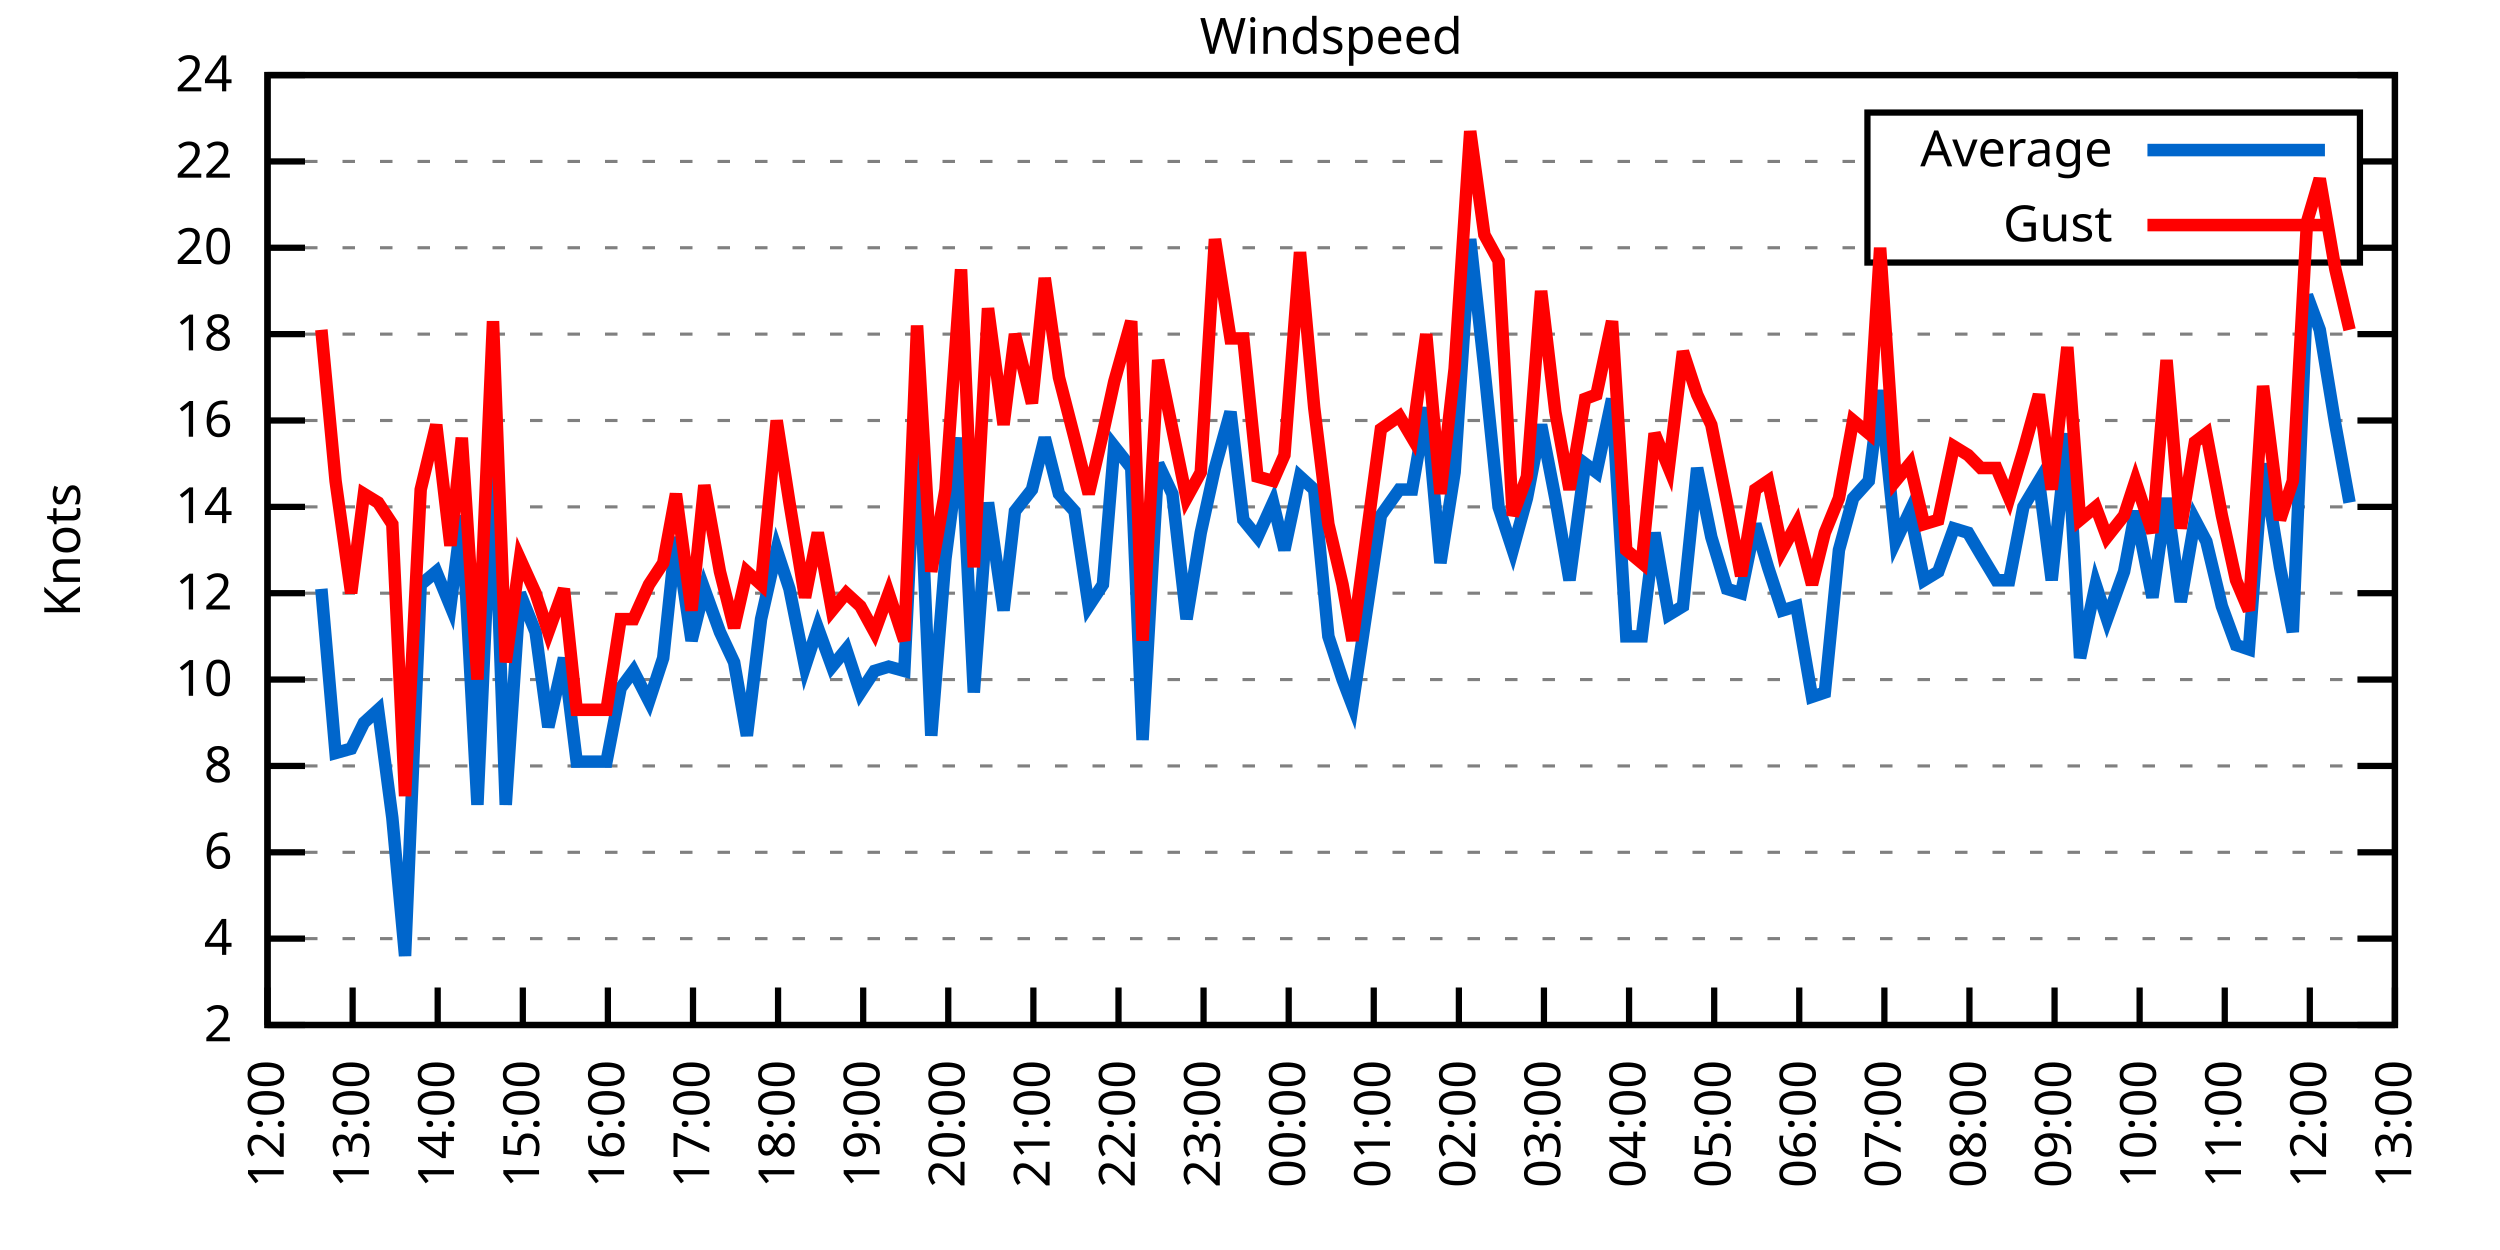
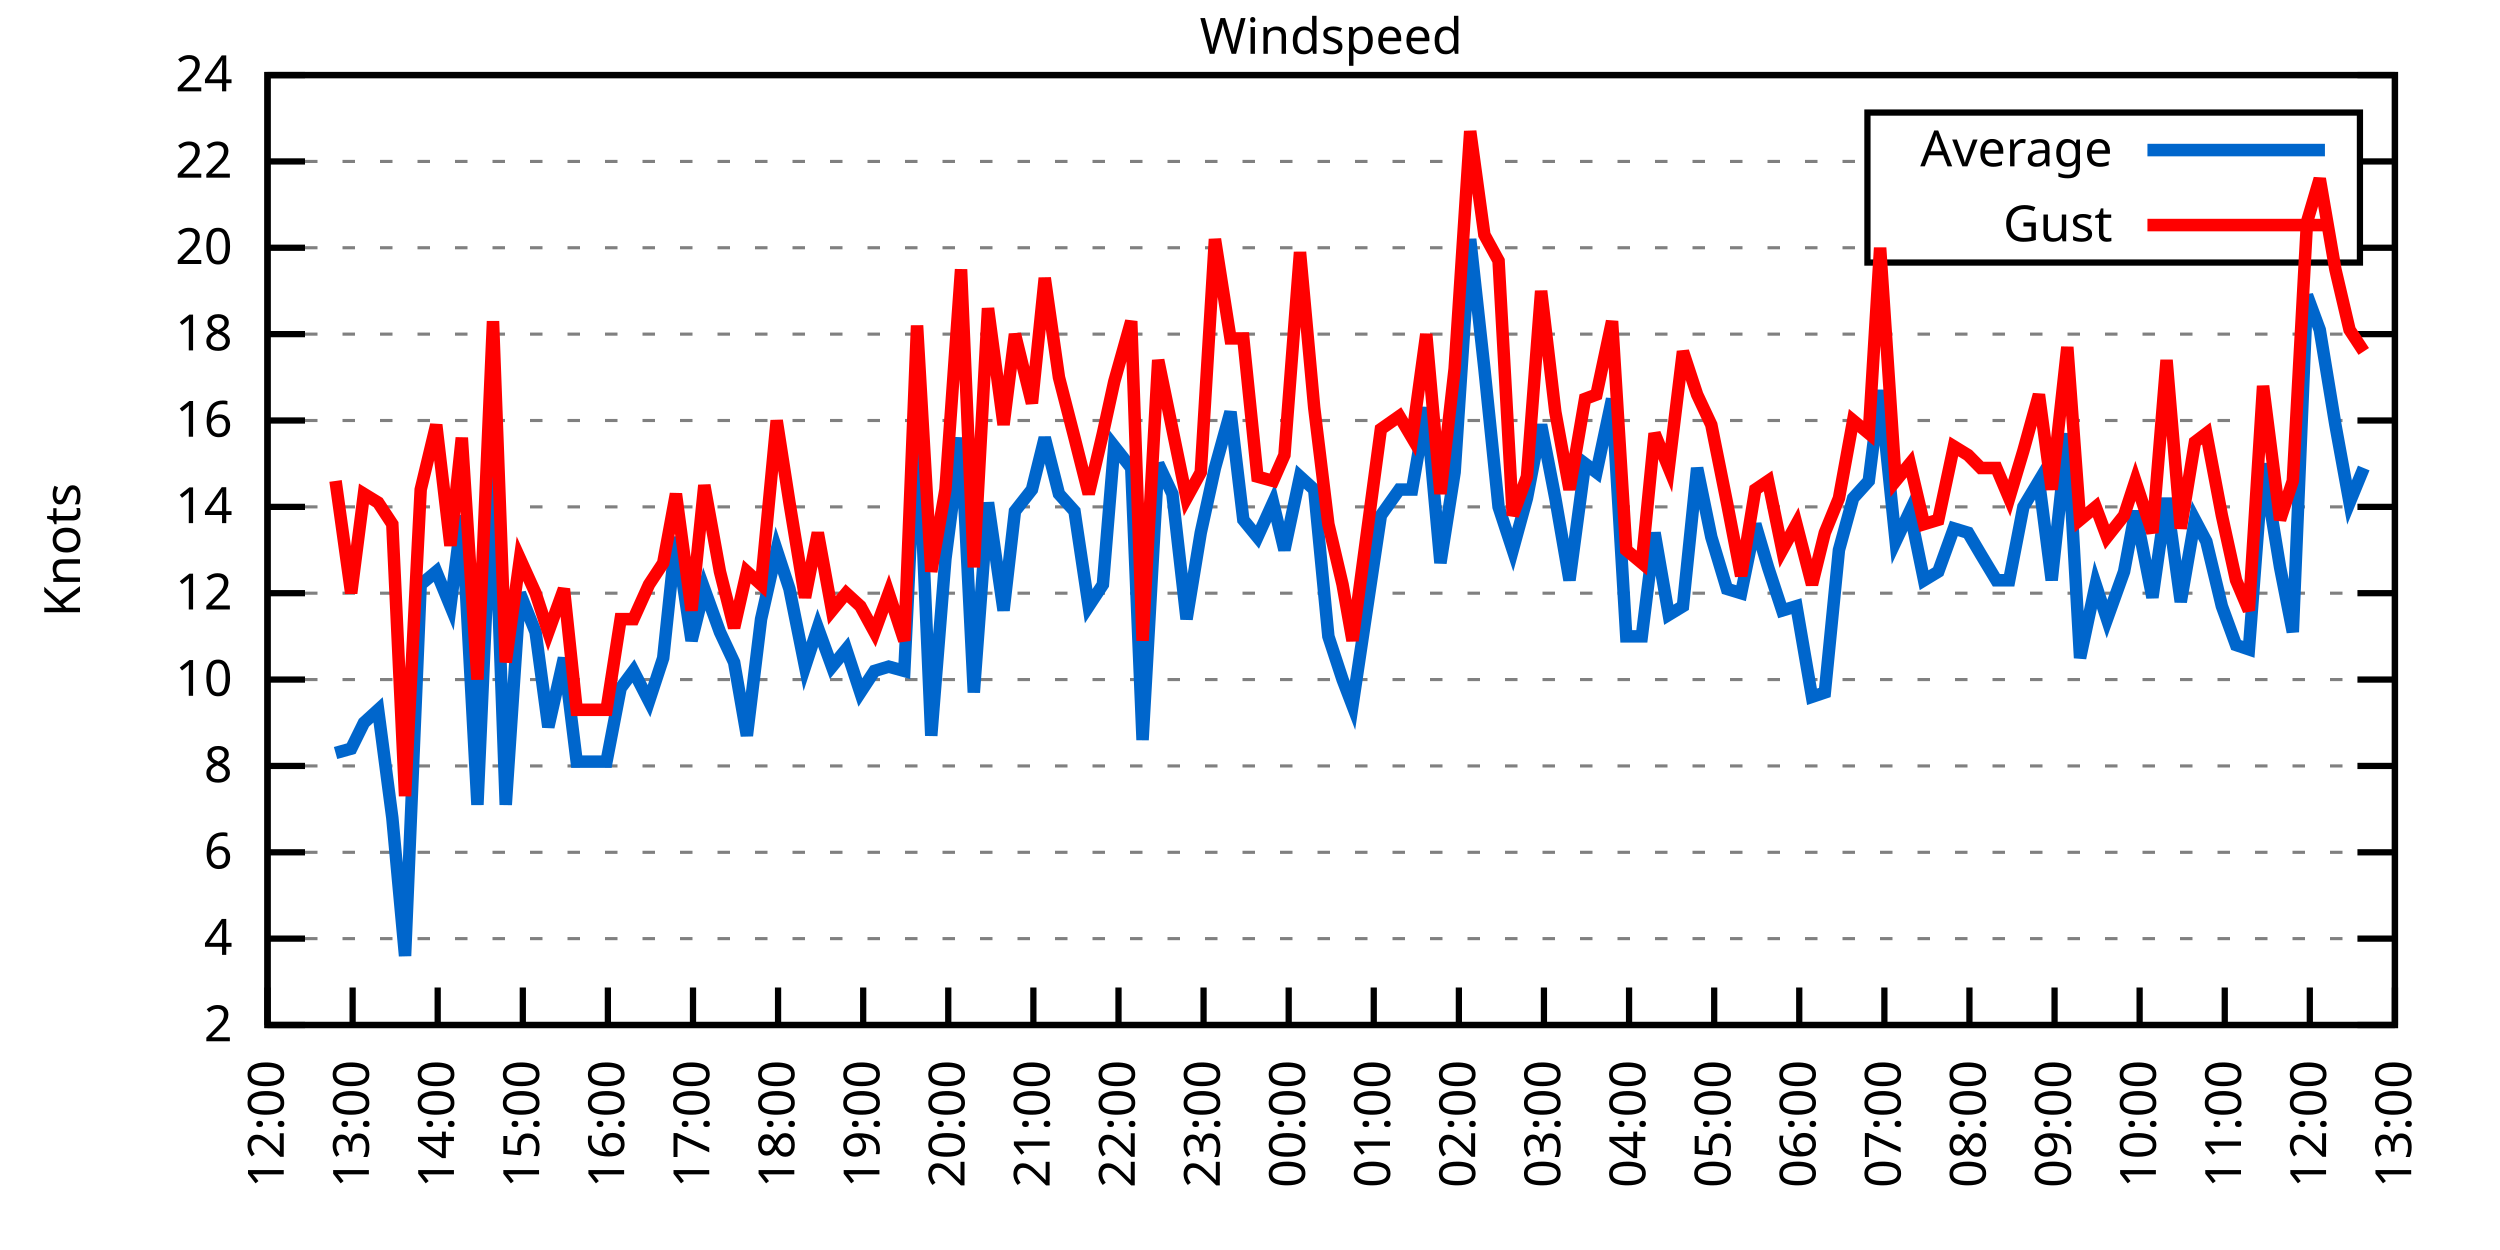
<svg xmlns="http://www.w3.org/2000/svg" xmlns:xlink="http://www.w3.org/1999/xlink" width="400" height="200" viewBox="0 0 400 200">
  <g id="gnuplot_canvas">
    <rect x="0" y="0" width="400" height="200" fill="none" />
    <defs>
      <circle id="gpDot" r="0.5" stroke-width="0.5" stroke="currentColor" />
      <path id="gpPt0" stroke-width="0.333" stroke="currentColor" d="M-1,0 h2 M0,-1 v2" />
      <path id="gpPt1" stroke-width="0.333" stroke="currentColor" d="M-1,-1 L1,1 M1,-1 L-1,1" />
      <path id="gpPt2" stroke-width="0.333" stroke="currentColor" d="M-1,0 L1,0 M0,-1 L0,1 M-1,-1 L1,1 M-1,1 L1,-1" />
      <rect id="gpPt3" stroke-width="0.333" stroke="currentColor" x="-1" y="-1" width="2" height="2" />
      <rect id="gpPt4" stroke-width="0.333" stroke="currentColor" fill="currentColor" x="-1" y="-1" width="2" height="2" />
      <circle id="gpPt5" stroke-width="0.333" stroke="currentColor" cx="0" cy="0" r="1" />
      <use xlink:href="#gpPt5" id="gpPt6" fill="currentColor" stroke="none" />
      <path id="gpPt7" stroke-width="0.333" stroke="currentColor" d="M0,-1.33 L-1.33,0.67 L1.33,0.67 z" />
      <use xlink:href="#gpPt7" id="gpPt8" fill="currentColor" stroke="none" />
      <use xlink:href="#gpPt7" id="gpPt9" stroke="currentColor" transform="rotate(180)" />
      <use xlink:href="#gpPt9" id="gpPt10" fill="currentColor" stroke="none" />
      <use xlink:href="#gpPt3" id="gpPt11" stroke="currentColor" transform="rotate(45)" />
      <use xlink:href="#gpPt11" id="gpPt12" fill="currentColor" stroke="none" />
      <path id="gpPt13" stroke-width="0.333" stroke="currentColor" d="M0,1.330 L1.265,0.411 L0.782,-1.067 L-0.782,-1.076 L-1.265,0.411 z" />
      <use xlink:href="#gpPt13" id="gpPt14" fill="currentColor" stroke="none" />
      <filter id="textbox" filterUnits="objectBoundingBox" x="0" y="0" height="1" width="1">
        <feFlood flood-color="white" flood-opacity="1" result="bgnd" />
        <feComposite in="SourceGraphic" in2="bgnd" operator="atop" />
      </filter>
      <filter id="greybox" filterUnits="objectBoundingBox" x="0" y="0" height="1" width="1">
        <feFlood flood-color="lightgrey" flood-opacity="1" result="grey" />
        <feComposite in="SourceGraphic" in2="grey" operator="atop" />
      </filter>
    </defs>
    <g fill="none" color="white" stroke="currentColor" stroke-width="1.00" stroke-linecap="butt" stroke-linejoin="miter">
</g>
    <g fill="none" color="black" stroke="currentColor" stroke-width="1.00" stroke-linecap="butt" stroke-linejoin="miter">
      <g stroke="none" shape-rendering="crispEdges">
        <polygon fill="rgb(255, 255, 255)" points="42.80,164.00 383.18,164.00 383.18,12.02 42.80,12.02 " />
      </g>
    </g>
    <g fill="none" color="black" stroke="currentColor" stroke-width="1.00" stroke-linecap="butt" stroke-linejoin="miter">
</g>
    <g fill="none" color="black" stroke="black" stroke-width="0.50" stroke-linecap="butt" stroke-linejoin="miter">
</g>
    <g fill="none" color="gray" stroke="currentColor" stroke-width="0.50" stroke-linecap="butt" stroke-linejoin="miter">
      <path stroke="gray" stroke-dasharray="2,4" class="gridline" d="M42.80,164.00 L383.19,164.00  " />
    </g>
    <g fill="none" color="gray" stroke="gray" stroke-width="1.00" stroke-linecap="butt" stroke-linejoin="miter">
</g>
    <g fill="none" color="black" stroke="currentColor" stroke-width="1.00" stroke-linecap="butt" stroke-linejoin="miter">
      <path stroke="black" d="M42.80,164.00 L48.80,164.00 M383.19,164.00 L377.19,164.00  " />
      <g transform="translate(37.20,166.60)" stroke="none" fill="black" font-family="Sans" font-size="8.00" text-anchor="end">
        <text>
          <tspan font-family="Sans"> 2</tspan>
        </text>
      </g>
    </g>
    <g fill="none" color="black" stroke="currentColor" stroke-width="1.00" stroke-linecap="butt" stroke-linejoin="miter">
</g>
    <g fill="none" color="black" stroke="black" stroke-width="0.50" stroke-linecap="butt" stroke-linejoin="miter">
</g>
    <g fill="none" color="gray" stroke="currentColor" stroke-width="0.50" stroke-linecap="butt" stroke-linejoin="miter">
      <path stroke="gray" stroke-dasharray="2,4" class="gridline" d="M42.80,150.18 L383.19,150.18  " />
    </g>
    <g fill="none" color="gray" stroke="gray" stroke-width="1.00" stroke-linecap="butt" stroke-linejoin="miter">
</g>
    <g fill="none" color="black" stroke="currentColor" stroke-width="1.00" stroke-linecap="butt" stroke-linejoin="miter">
      <path stroke="black" d="M42.80,150.18 L48.80,150.18 M383.19,150.18 L377.19,150.18  " />
      <g transform="translate(37.20,152.78)" stroke="none" fill="black" font-family="Sans" font-size="8.00" text-anchor="end">
        <text>
          <tspan font-family="Sans"> 4</tspan>
        </text>
      </g>
    </g>
    <g fill="none" color="black" stroke="currentColor" stroke-width="1.00" stroke-linecap="butt" stroke-linejoin="miter">
</g>
    <g fill="none" color="black" stroke="black" stroke-width="0.50" stroke-linecap="butt" stroke-linejoin="miter">
</g>
    <g fill="none" color="gray" stroke="currentColor" stroke-width="0.50" stroke-linecap="butt" stroke-linejoin="miter">
      <path stroke="gray" stroke-dasharray="2,4" class="gridline" d="M42.80,136.37 L383.19,136.37  " />
    </g>
    <g fill="none" color="gray" stroke="gray" stroke-width="1.00" stroke-linecap="butt" stroke-linejoin="miter">
</g>
    <g fill="none" color="black" stroke="currentColor" stroke-width="1.00" stroke-linecap="butt" stroke-linejoin="miter">
      <path stroke="black" d="M42.80,136.37 L48.80,136.37 M383.19,136.37 L377.19,136.37  " />
      <g transform="translate(37.20,138.97)" stroke="none" fill="black" font-family="Sans" font-size="8.00" text-anchor="end">
        <text>
          <tspan font-family="Sans"> 6</tspan>
        </text>
      </g>
    </g>
    <g fill="none" color="black" stroke="currentColor" stroke-width="1.00" stroke-linecap="butt" stroke-linejoin="miter">
</g>
    <g fill="none" color="black" stroke="black" stroke-width="0.50" stroke-linecap="butt" stroke-linejoin="miter">
</g>
    <g fill="none" color="gray" stroke="currentColor" stroke-width="0.50" stroke-linecap="butt" stroke-linejoin="miter">
      <path stroke="gray" stroke-dasharray="2,4" class="gridline" d="M42.80,122.55 L383.19,122.55  " />
    </g>
    <g fill="none" color="gray" stroke="gray" stroke-width="1.00" stroke-linecap="butt" stroke-linejoin="miter">
</g>
    <g fill="none" color="black" stroke="currentColor" stroke-width="1.00" stroke-linecap="butt" stroke-linejoin="miter">
      <path stroke="black" d="M42.80,122.55 L48.80,122.55 M383.19,122.55 L377.19,122.55  " />
      <g transform="translate(37.20,125.15)" stroke="none" fill="black" font-family="Sans" font-size="8.00" text-anchor="end">
        <text>
          <tspan font-family="Sans"> 8</tspan>
        </text>
      </g>
    </g>
    <g fill="none" color="black" stroke="currentColor" stroke-width="1.00" stroke-linecap="butt" stroke-linejoin="miter">
</g>
    <g fill="none" color="black" stroke="black" stroke-width="0.50" stroke-linecap="butt" stroke-linejoin="miter">
</g>
    <g fill="none" color="gray" stroke="currentColor" stroke-width="0.50" stroke-linecap="butt" stroke-linejoin="miter">
      <path stroke="gray" stroke-dasharray="2,4" class="gridline" d="M42.80,108.73 L383.19,108.73  " />
    </g>
    <g fill="none" color="gray" stroke="gray" stroke-width="1.00" stroke-linecap="butt" stroke-linejoin="miter">
</g>
    <g fill="none" color="black" stroke="currentColor" stroke-width="1.00" stroke-linecap="butt" stroke-linejoin="miter">
      <path stroke="black" d="M42.80,108.73 L48.80,108.73 M383.19,108.73 L377.19,108.73  " />
      <g transform="translate(37.20,111.33)" stroke="none" fill="black" font-family="Sans" font-size="8.00" text-anchor="end">
        <text>
          <tspan font-family="Sans"> 10</tspan>
        </text>
      </g>
    </g>
    <g fill="none" color="black" stroke="currentColor" stroke-width="1.00" stroke-linecap="butt" stroke-linejoin="miter">
</g>
    <g fill="none" color="black" stroke="black" stroke-width="0.50" stroke-linecap="butt" stroke-linejoin="miter">
</g>
    <g fill="none" color="gray" stroke="currentColor" stroke-width="0.50" stroke-linecap="butt" stroke-linejoin="miter">
      <path stroke="gray" stroke-dasharray="2,4" class="gridline" d="M42.80,94.91 L383.19,94.91  " />
    </g>
    <g fill="none" color="gray" stroke="gray" stroke-width="1.00" stroke-linecap="butt" stroke-linejoin="miter">
</g>
    <g fill="none" color="black" stroke="currentColor" stroke-width="1.00" stroke-linecap="butt" stroke-linejoin="miter">
      <path stroke="black" d="M42.80,94.91 L48.80,94.91 M383.19,94.91 L377.19,94.91  " />
      <g transform="translate(37.20,97.51)" stroke="none" fill="black" font-family="Sans" font-size="8.00" text-anchor="end">
        <text>
          <tspan font-family="Sans"> 12</tspan>
        </text>
      </g>
    </g>
    <g fill="none" color="black" stroke="currentColor" stroke-width="1.00" stroke-linecap="butt" stroke-linejoin="miter">
</g>
    <g fill="none" color="black" stroke="black" stroke-width="0.50" stroke-linecap="butt" stroke-linejoin="miter">
</g>
    <g fill="none" color="gray" stroke="currentColor" stroke-width="0.50" stroke-linecap="butt" stroke-linejoin="miter">
      <path stroke="gray" stroke-dasharray="2,4" class="gridline" d="M42.80,81.10 L383.19,81.10  " />
    </g>
    <g fill="none" color="gray" stroke="gray" stroke-width="1.00" stroke-linecap="butt" stroke-linejoin="miter">
</g>
    <g fill="none" color="black" stroke="currentColor" stroke-width="1.00" stroke-linecap="butt" stroke-linejoin="miter">
      <path stroke="black" d="M42.80,81.10 L48.80,81.10 M383.19,81.10 L377.19,81.10  " />
      <g transform="translate(37.20,83.70)" stroke="none" fill="black" font-family="Sans" font-size="8.00" text-anchor="end">
        <text>
          <tspan font-family="Sans"> 14</tspan>
        </text>
      </g>
    </g>
    <g fill="none" color="black" stroke="currentColor" stroke-width="1.00" stroke-linecap="butt" stroke-linejoin="miter">
</g>
    <g fill="none" color="black" stroke="black" stroke-width="0.50" stroke-linecap="butt" stroke-linejoin="miter">
</g>
    <g fill="none" color="gray" stroke="currentColor" stroke-width="0.50" stroke-linecap="butt" stroke-linejoin="miter">
      <path stroke="gray" stroke-dasharray="2,4" class="gridline" d="M42.80,67.28 L383.19,67.28  " />
    </g>
    <g fill="none" color="gray" stroke="gray" stroke-width="1.00" stroke-linecap="butt" stroke-linejoin="miter">
</g>
    <g fill="none" color="black" stroke="currentColor" stroke-width="1.00" stroke-linecap="butt" stroke-linejoin="miter">
      <path stroke="black" d="M42.80,67.28 L48.80,67.28 M383.19,67.28 L377.19,67.28  " />
      <g transform="translate(37.20,69.88)" stroke="none" fill="black" font-family="Sans" font-size="8.00" text-anchor="end">
        <text>
          <tspan font-family="Sans"> 16</tspan>
        </text>
      </g>
    </g>
    <g fill="none" color="black" stroke="currentColor" stroke-width="1.00" stroke-linecap="butt" stroke-linejoin="miter">
</g>
    <g fill="none" color="black" stroke="black" stroke-width="0.50" stroke-linecap="butt" stroke-linejoin="miter">
</g>
    <g fill="none" color="gray" stroke="currentColor" stroke-width="0.50" stroke-linecap="butt" stroke-linejoin="miter">
      <path stroke="gray" stroke-dasharray="2,4" class="gridline" d="M42.80,53.46 L383.19,53.46  " />
    </g>
    <g fill="none" color="gray" stroke="gray" stroke-width="1.00" stroke-linecap="butt" stroke-linejoin="miter">
</g>
    <g fill="none" color="black" stroke="currentColor" stroke-width="1.00" stroke-linecap="butt" stroke-linejoin="miter">
      <path stroke="black" d="M42.80,53.46 L48.80,53.46 M383.19,53.46 L377.19,53.46  " />
      <g transform="translate(37.20,56.06)" stroke="none" fill="black" font-family="Sans" font-size="8.00" text-anchor="end">
        <text>
          <tspan font-family="Sans"> 18</tspan>
        </text>
      </g>
    </g>
    <g fill="none" color="black" stroke="currentColor" stroke-width="1.00" stroke-linecap="butt" stroke-linejoin="miter">
</g>
    <g fill="none" color="black" stroke="black" stroke-width="0.50" stroke-linecap="butt" stroke-linejoin="miter">
</g>
    <g fill="none" color="gray" stroke="currentColor" stroke-width="0.50" stroke-linecap="butt" stroke-linejoin="miter">
      <path stroke="gray" stroke-dasharray="2,4" class="gridline" d="M42.80,39.64 L298.79,39.64 M377.59,39.64 L383.19,39.64  " />
    </g>
    <g fill="none" color="gray" stroke="gray" stroke-width="1.00" stroke-linecap="butt" stroke-linejoin="miter">
</g>
    <g fill="none" color="black" stroke="currentColor" stroke-width="1.00" stroke-linecap="butt" stroke-linejoin="miter">
      <path stroke="black" d="M42.80,39.64 L48.80,39.64 M383.19,39.64 L377.19,39.64  " />
      <g transform="translate(37.20,42.24)" stroke="none" fill="black" font-family="Sans" font-size="8.00" text-anchor="end">
        <text>
          <tspan font-family="Sans"> 20</tspan>
        </text>
      </g>
    </g>
    <g fill="none" color="black" stroke="currentColor" stroke-width="1.00" stroke-linecap="butt" stroke-linejoin="miter">
</g>
    <g fill="none" color="black" stroke="black" stroke-width="0.50" stroke-linecap="butt" stroke-linejoin="miter">
</g>
    <g fill="none" color="gray" stroke="currentColor" stroke-width="0.50" stroke-linecap="butt" stroke-linejoin="miter">
      <path stroke="gray" stroke-dasharray="2,4" class="gridline" d="M42.80,25.83 L298.79,25.83 M377.59,25.83 L383.19,25.83  " />
    </g>
    <g fill="none" color="gray" stroke="gray" stroke-width="1.00" stroke-linecap="butt" stroke-linejoin="miter">
</g>
    <g fill="none" color="black" stroke="currentColor" stroke-width="1.00" stroke-linecap="butt" stroke-linejoin="miter">
      <path stroke="black" d="M42.80,25.83 L48.80,25.83 M383.19,25.83 L377.19,25.83  " />
      <g transform="translate(37.20,28.43)" stroke="none" fill="black" font-family="Sans" font-size="8.00" text-anchor="end">
        <text>
          <tspan font-family="Sans"> 22</tspan>
        </text>
      </g>
    </g>
    <g fill="none" color="black" stroke="currentColor" stroke-width="1.00" stroke-linecap="butt" stroke-linejoin="miter">
</g>
    <g fill="none" color="black" stroke="black" stroke-width="0.50" stroke-linecap="butt" stroke-linejoin="miter">
</g>
    <g fill="none" color="gray" stroke="currentColor" stroke-width="0.50" stroke-linecap="butt" stroke-linejoin="miter">
      <path stroke="gray" stroke-dasharray="2,4" class="gridline" d="M42.80,12.01 L383.19,12.01  " />
    </g>
    <g fill="none" color="gray" stroke="gray" stroke-width="1.00" stroke-linecap="butt" stroke-linejoin="miter">
</g>
    <g fill="none" color="black" stroke="currentColor" stroke-width="1.00" stroke-linecap="butt" stroke-linejoin="miter">
      <path stroke="black" d="M42.80,12.01 L48.80,12.01 M383.19,12.01 L377.19,12.01  " />
      <g transform="translate(37.20,14.61)" stroke="none" fill="black" font-family="Sans" font-size="8.00" text-anchor="end">
        <text>
          <tspan font-family="Sans"> 24</tspan>
        </text>
      </g>
    </g>
    <g fill="none" color="black" stroke="currentColor" stroke-width="1.00" stroke-linecap="butt" stroke-linejoin="miter">
      <path stroke="black" d="M42.80,164.00 L42.80,158.00  " />
      <g transform="translate(45.40,169.60) rotate(270.00)" stroke="none" fill="black" font-family="Sans" font-size="8.00" text-anchor="end">
        <text>
          <tspan font-family="Sans">12:00</tspan>
        </text>
      </g>
    </g>
    <g fill="none" color="black" stroke="currentColor" stroke-width="1.00" stroke-linecap="butt" stroke-linejoin="miter">
      <path stroke="black" d="M56.42,164.00 L56.42,158.00  " />
      <g transform="translate(59.02,169.60) rotate(270.00)" stroke="none" fill="black" font-family="Sans" font-size="8.00" text-anchor="end">
        <text>
          <tspan font-family="Sans">13:00</tspan>
        </text>
      </g>
    </g>
    <g fill="none" color="black" stroke="currentColor" stroke-width="1.00" stroke-linecap="butt" stroke-linejoin="miter">
      <path stroke="black" d="M70.03,164.00 L70.03,158.00  " />
      <g transform="translate(72.63,169.60) rotate(270.00)" stroke="none" fill="black" font-family="Sans" font-size="8.00" text-anchor="end">
        <text>
          <tspan font-family="Sans">14:00</tspan>
        </text>
      </g>
    </g>
    <g fill="none" color="black" stroke="currentColor" stroke-width="1.00" stroke-linecap="butt" stroke-linejoin="miter">
      <path stroke="black" d="M83.65,164.00 L83.65,158.00  " />
      <g transform="translate(86.25,169.60) rotate(270.00)" stroke="none" fill="black" font-family="Sans" font-size="8.00" text-anchor="end">
        <text>
          <tspan font-family="Sans">15:00</tspan>
        </text>
      </g>
    </g>
    <g fill="none" color="black" stroke="currentColor" stroke-width="1.00" stroke-linecap="butt" stroke-linejoin="miter">
      <path stroke="black" d="M97.26,164.00 L97.26,158.00  " />
      <g transform="translate(99.86,169.60) rotate(270.00)" stroke="none" fill="black" font-family="Sans" font-size="8.00" text-anchor="end">
        <text>
          <tspan font-family="Sans">16:00</tspan>
        </text>
      </g>
    </g>
    <g fill="none" color="black" stroke="currentColor" stroke-width="1.00" stroke-linecap="butt" stroke-linejoin="miter">
      <path stroke="black" d="M110.88,164.00 L110.88,158.00  " />
      <g transform="translate(113.48,169.60) rotate(270.00)" stroke="none" fill="black" font-family="Sans" font-size="8.00" text-anchor="end">
        <text>
          <tspan font-family="Sans">17:00</tspan>
        </text>
      </g>
    </g>
    <g fill="none" color="black" stroke="currentColor" stroke-width="1.00" stroke-linecap="butt" stroke-linejoin="miter">
      <path stroke="black" d="M124.49,164.00 L124.49,158.00  " />
      <g transform="translate(127.09,169.60) rotate(270.00)" stroke="none" fill="black" font-family="Sans" font-size="8.00" text-anchor="end">
        <text>
          <tspan font-family="Sans">18:00</tspan>
        </text>
      </g>
    </g>
    <g fill="none" color="black" stroke="currentColor" stroke-width="1.00" stroke-linecap="butt" stroke-linejoin="miter">
      <path stroke="black" d="M138.11,164.00 L138.11,158.00  " />
      <g transform="translate(140.71,169.60) rotate(270.00)" stroke="none" fill="black" font-family="Sans" font-size="8.00" text-anchor="end">
        <text>
          <tspan font-family="Sans">19:00</tspan>
        </text>
      </g>
    </g>
    <g fill="none" color="black" stroke="currentColor" stroke-width="1.00" stroke-linecap="butt" stroke-linejoin="miter">
      <path stroke="black" d="M151.72,164.00 L151.72,158.00  " />
      <g transform="translate(154.32,169.60) rotate(270.00)" stroke="none" fill="black" font-family="Sans" font-size="8.00" text-anchor="end">
        <text>
          <tspan font-family="Sans">20:00</tspan>
        </text>
      </g>
    </g>
    <g fill="none" color="black" stroke="currentColor" stroke-width="1.00" stroke-linecap="butt" stroke-linejoin="miter">
      <path stroke="black" d="M165.34,164.00 L165.34,158.00  " />
      <g transform="translate(167.94,169.60) rotate(270.00)" stroke="none" fill="black" font-family="Sans" font-size="8.00" text-anchor="end">
        <text>
          <tspan font-family="Sans">21:00</tspan>
        </text>
      </g>
    </g>
    <g fill="none" color="black" stroke="currentColor" stroke-width="1.00" stroke-linecap="butt" stroke-linejoin="miter">
      <path stroke="black" d="M178.96,164.00 L178.96,158.00  " />
      <g transform="translate(181.56,169.60) rotate(270.00)" stroke="none" fill="black" font-family="Sans" font-size="8.00" text-anchor="end">
        <text>
          <tspan font-family="Sans">22:00</tspan>
        </text>
      </g>
    </g>
    <g fill="none" color="black" stroke="currentColor" stroke-width="1.00" stroke-linecap="butt" stroke-linejoin="miter">
      <path stroke="black" d="M192.57,164.00 L192.57,158.00  " />
      <g transform="translate(195.17,169.60) rotate(270.00)" stroke="none" fill="black" font-family="Sans" font-size="8.00" text-anchor="end">
        <text>
          <tspan font-family="Sans">23:00</tspan>
        </text>
      </g>
    </g>
    <g fill="none" color="black" stroke="currentColor" stroke-width="1.00" stroke-linecap="butt" stroke-linejoin="miter">
      <path stroke="black" d="M206.19,164.00 L206.19,158.00  " />
      <g transform="translate(208.79,169.60) rotate(270.00)" stroke="none" fill="black" font-family="Sans" font-size="8.00" text-anchor="end">
        <text>
          <tspan font-family="Sans">00:00</tspan>
        </text>
      </g>
    </g>
    <g fill="none" color="black" stroke="currentColor" stroke-width="1.00" stroke-linecap="butt" stroke-linejoin="miter">
      <path stroke="black" d="M219.80,164.00 L219.80,158.00  " />
      <g transform="translate(222.40,169.60) rotate(270.00)" stroke="none" fill="black" font-family="Sans" font-size="8.00" text-anchor="end">
        <text>
          <tspan font-family="Sans">01:00</tspan>
        </text>
      </g>
    </g>
    <g fill="none" color="black" stroke="currentColor" stroke-width="1.00" stroke-linecap="butt" stroke-linejoin="miter">
      <path stroke="black" d="M233.42,164.00 L233.42,158.00  " />
      <g transform="translate(236.02,169.60) rotate(270.00)" stroke="none" fill="black" font-family="Sans" font-size="8.00" text-anchor="end">
        <text>
          <tspan font-family="Sans">02:00</tspan>
        </text>
      </g>
    </g>
    <g fill="none" color="black" stroke="currentColor" stroke-width="1.00" stroke-linecap="butt" stroke-linejoin="miter">
      <path stroke="black" d="M247.03,164.00 L247.03,158.00  " />
      <g transform="translate(249.63,169.60) rotate(270.00)" stroke="none" fill="black" font-family="Sans" font-size="8.00" text-anchor="end">
        <text>
          <tspan font-family="Sans">03:00</tspan>
        </text>
      </g>
    </g>
    <g fill="none" color="black" stroke="currentColor" stroke-width="1.00" stroke-linecap="butt" stroke-linejoin="miter">
      <path stroke="black" d="M260.65,164.00 L260.65,158.00  " />
      <g transform="translate(263.25,169.60) rotate(270.00)" stroke="none" fill="black" font-family="Sans" font-size="8.00" text-anchor="end">
        <text>
          <tspan font-family="Sans">04:00</tspan>
        </text>
      </g>
    </g>
    <g fill="none" color="black" stroke="currentColor" stroke-width="1.00" stroke-linecap="butt" stroke-linejoin="miter">
      <path stroke="black" d="M274.27,164.00 L274.27,158.00  " />
      <g transform="translate(276.87,169.60) rotate(270.00)" stroke="none" fill="black" font-family="Sans" font-size="8.00" text-anchor="end">
        <text>
          <tspan font-family="Sans">05:00</tspan>
        </text>
      </g>
    </g>
    <g fill="none" color="black" stroke="currentColor" stroke-width="1.00" stroke-linecap="butt" stroke-linejoin="miter">
      <path stroke="black" d="M287.88,164.00 L287.88,158.00  " />
      <g transform="translate(290.48,169.60) rotate(270.00)" stroke="none" fill="black" font-family="Sans" font-size="8.00" text-anchor="end">
        <text>
          <tspan font-family="Sans">06:00</tspan>
        </text>
      </g>
    </g>
    <g fill="none" color="black" stroke="currentColor" stroke-width="1.00" stroke-linecap="butt" stroke-linejoin="miter">
      <path stroke="black" d="M301.50,164.00 L301.50,158.00  " />
      <g transform="translate(304.10,169.60) rotate(270.00)" stroke="none" fill="black" font-family="Sans" font-size="8.00" text-anchor="end">
        <text>
          <tspan font-family="Sans">07:00</tspan>
        </text>
      </g>
    </g>
    <g fill="none" color="black" stroke="currentColor" stroke-width="1.00" stroke-linecap="butt" stroke-linejoin="miter">
      <path stroke="black" d="M315.11,164.00 L315.11,158.00  " />
      <g transform="translate(317.71,169.60) rotate(270.00)" stroke="none" fill="black" font-family="Sans" font-size="8.00" text-anchor="end">
        <text>
          <tspan font-family="Sans">08:00</tspan>
        </text>
      </g>
    </g>
    <g fill="none" color="black" stroke="currentColor" stroke-width="1.00" stroke-linecap="butt" stroke-linejoin="miter">
      <path stroke="black" d="M328.73,164.00 L328.73,158.00  " />
      <g transform="translate(331.33,169.60) rotate(270.00)" stroke="none" fill="black" font-family="Sans" font-size="8.00" text-anchor="end">
        <text>
          <tspan font-family="Sans">09:00</tspan>
        </text>
      </g>
    </g>
    <g fill="none" color="black" stroke="currentColor" stroke-width="1.00" stroke-linecap="butt" stroke-linejoin="miter">
      <path stroke="black" d="M342.34,164.00 L342.34,158.00  " />
      <g transform="translate(344.94,169.60) rotate(270.00)" stroke="none" fill="black" font-family="Sans" font-size="8.00" text-anchor="end">
        <text>
          <tspan font-family="Sans">10:00</tspan>
        </text>
      </g>
    </g>
    <g fill="none" color="black" stroke="currentColor" stroke-width="1.00" stroke-linecap="butt" stroke-linejoin="miter">
      <path stroke="black" d="M355.96,164.00 L355.96,158.00  " />
      <g transform="translate(358.56,169.60) rotate(270.00)" stroke="none" fill="black" font-family="Sans" font-size="8.00" text-anchor="end">
        <text>
          <tspan font-family="Sans">11:00</tspan>
        </text>
      </g>
    </g>
    <g fill="none" color="black" stroke="currentColor" stroke-width="1.00" stroke-linecap="butt" stroke-linejoin="miter">
      <path stroke="black" d="M369.57,164.00 L369.57,158.00  " />
      <g transform="translate(372.17,169.60) rotate(270.00)" stroke="none" fill="black" font-family="Sans" font-size="8.00" text-anchor="end">
        <text>
          <tspan font-family="Sans">12:00</tspan>
        </text>
      </g>
    </g>
    <g fill="none" color="black" stroke="currentColor" stroke-width="1.00" stroke-linecap="butt" stroke-linejoin="miter">
      <path stroke="black" d="M383.19,164.00 L383.19,158.00  " />
      <g transform="translate(385.79,169.60) rotate(270.00)" stroke="none" fill="black" font-family="Sans" font-size="8.00" text-anchor="end">
        <text>
          <tspan font-family="Sans">13:00</tspan>
        </text>
      </g>
    </g>
    <g fill="none" color="black" stroke="currentColor" stroke-width="1.00" stroke-linecap="butt" stroke-linejoin="miter">
</g>
    <g fill="none" color="black" stroke="currentColor" stroke-width="1.00" stroke-linecap="butt" stroke-linejoin="miter">
      <path stroke="black" d="M42.80,12.01 L42.80,164.00 L383.19,164.00 L383.19,12.01 L42.80,12.01 Z  " />
    </g>
    <g fill="none" color="black" stroke="currentColor" stroke-width="1.00" stroke-linecap="butt" stroke-linejoin="miter">
</g>
    <g fill="none" color="black" stroke="currentColor" stroke-width="1.00" stroke-linecap="butt" stroke-linejoin="miter">
      <path stroke="black" d="M298.79,42.01 L298.79,18.01 L377.59,18.01 L377.59,42.01 L298.79,42.01 Z  " />
    </g>
    <g id="Windspeed_plot_1">
      <g fill="none" color="white" stroke="black" stroke-width="2.00" stroke-linecap="butt" stroke-linejoin="miter">
</g>
      <g fill="none" color="black" stroke="currentColor" stroke-width="2.00" stroke-linecap="butt" stroke-linejoin="miter">
        <g transform="translate(337.99,26.61)" stroke="none" fill="black" font-family="Sans" font-size="8.00" text-anchor="end">
          <text>
            <tspan font-family="Sans">Average</tspan>
          </text>
        </g>
      </g>
      <g fill="none" color="black" stroke="currentColor" stroke-width="2.00" stroke-linecap="butt" stroke-linejoin="miter">
-         <path stroke="rgb(  0, 102, 204)" d="M343.59,24.01 L371.99,24.01 M51.42,94.22 L53.69,120.48 L56.19,119.78 L58.23,115.64 L60.50,113.57 L62.77,130.84   L64.81,152.95 L67.31,93.53 L69.80,91.46 L72.07,96.99 L73.89,82.48 L76.39,128.77 L78.88,72.81 L80.92,128.77   L83.19,94.91 L85.69,101.13 L87.73,116.33 L90.23,105.28 L92.27,121.86 L94.54,121.86 L97.04,121.86 L99.30,110.11   L101.35,107.35 L103.84,112.19 L106.11,105.28 L108.15,85.93 L110.65,102.51 L112.69,94.22 L115.19,101.13 L117.46,105.97   L119.50,117.71 L121.77,99.06 L124.27,88.00 L126.31,94.22 L128.81,106.66 L130.85,100.44 L133.12,106.66 L135.39,103.89   L137.66,110.80 L139.92,107.35 L142.19,106.66 L144.69,107.35 L146.73,65.21 L149.00,117.71 L151.27,89.39 L153.77,70.04   L155.81,110.80 L158.08,80.41 L160.57,97.68 L162.39,81.79 L165.11,78.33 L167.16,70.04 L169.43,79.02 L171.92,81.79   L174.19,96.99 L176.46,93.53 L178.28,71.42 L181.00,74.88 L182.81,118.40 L185.31,74.19 L187.58,79.02 L189.85,99.06   L192.12,85.24 L194.39,74.88 L196.88,65.90 L198.93,83.17 L201.19,85.93 L203.69,80.41 L205.51,88.00 L208.00,76.26   L210.27,78.33 L212.54,101.82 L214.81,108.73 L216.40,112.88 L220.94,82.48 L223.89,78.33 L225.93,78.33 L228.20,65.21   L230.47,90.08 L232.74,75.57 L235.23,38.26 L237.50,58.99 L239.77,81.10 L242.04,88.00 L244.31,79.71 L246.58,67.97   L248.85,79.71 L251.12,92.84 L253.61,74.19 L255.43,75.57 L257.93,63.82 L260.20,101.82 L262.69,101.82 L264.73,85.24   L267.00,98.37 L269.27,96.99 L271.54,74.88 L273.81,85.93 L276.31,94.22 L278.58,94.91 L280.85,83.86 L282.89,90.77   L285.16,97.68 L287.43,96.99 L289.92,111.49 L291.97,110.80 L294.23,88.00 L296.50,79.71 L299.00,76.95 L300.82,62.44   L303.31,86.62 L305.58,81.79 L307.85,92.84 L310.12,91.46 L312.62,84.55 L314.89,85.24 L316.93,88.70 L319.42,92.84   L321.47,92.84 L323.74,81.10 L326.23,76.95 L328.27,92.84 L330.77,69.35 L332.81,105.28 L335.31,93.53 L337.12,99.06   L339.85,91.46 L341.66,81.79 L344.39,95.60 L346.65,79.71 L348.92,96.30 L351.19,83.17 L353.01,86.62 L355.50,96.99   L357.77,103.20 L359.82,103.89 L362.09,74.19 L364.81,90.77 L366.85,101.13 L369.12,47.24 L371.16,52.77 L373.66,67.97   L375.93,80.41  " />
+         <path stroke="rgb(  0, 102, 204)" d="M343.59,24.01 L371.99,24.01 M53.69,120.48 L56.19,119.78 L58.23,115.64 L60.50,113.57 L62.77,130.84 L64.81,152.95   L67.31,93.53 L69.80,91.46 L72.07,96.99 L73.89,82.48 L76.39,128.77 L78.88,72.81 L80.92,128.77 L83.19,94.91   L85.69,101.13 L87.73,116.33 L90.23,105.28 L92.27,121.86 L94.54,121.86 L97.04,121.86 L99.30,110.11 L101.35,107.35   L103.84,112.19 L106.11,105.28 L108.15,85.93 L110.65,102.51 L112.69,94.22 L115.19,101.13 L117.46,105.97 L119.50,117.71   L121.77,99.06 L124.27,88.00 L126.31,94.22 L128.81,106.66 L130.85,100.44 L133.12,106.66 L135.39,103.89 L137.66,110.80   L139.92,107.35 L142.19,106.66 L144.69,107.35 L146.73,65.21 L149.00,117.71 L151.27,89.39 L153.77,70.04 L155.81,110.80   L158.08,80.41 L160.57,97.68 L162.39,81.79 L165.11,78.33 L167.16,70.04 L169.43,79.02 L171.92,81.79 L174.19,96.99   L176.46,93.53 L178.28,71.42 L181.00,74.88 L182.81,118.40 L185.31,74.19 L187.58,79.02 L189.85,99.06 L192.12,85.24   L194.39,74.88 L196.88,65.90 L198.93,83.17 L201.19,85.93 L203.69,80.41 L205.51,88.00 L208.00,76.26 L210.27,78.33   L212.54,101.82 L214.81,108.73 L216.40,112.88 L220.94,82.48 L223.89,78.33 L225.93,78.33 L228.20,65.21 L230.47,90.08   L232.74,75.57 L235.23,38.26 L237.50,58.99 L239.77,81.10 L242.04,88.00 L244.31,79.71 L246.58,67.97 L248.85,79.71   L251.12,92.84 L253.61,74.19 L255.43,75.57 L257.93,63.82 L260.20,101.82 L262.69,101.82 L264.73,85.24 L267.00,98.37   L269.27,96.99 L271.54,74.88 L273.81,85.93 L276.31,94.22 L278.58,94.91 L280.85,83.86 L282.89,90.77 L285.16,97.68   L287.43,96.99 L289.92,111.49 L291.97,110.80 L294.23,88.00 L296.50,79.71 L299.00,76.95 L300.82,62.44 L303.31,86.62   L305.58,81.79 L307.85,92.84 L310.12,91.46 L312.62,84.55 L314.89,85.24 L316.93,88.70 L319.42,92.84 L321.47,92.84   L323.74,81.10 L326.23,76.95 L328.27,92.84 L330.77,69.35 L332.81,105.28 L335.31,93.53 L337.12,99.06 L339.85,91.46   L341.66,81.79 L344.39,95.60 L346.65,79.71 L348.92,96.30 L351.19,83.17 L353.01,86.62 L355.50,96.99 L357.77,103.20   L359.82,103.89 L362.09,74.19 L364.81,90.77 L366.85,101.13 L369.12,47.24 L371.16,52.77 L373.66,67.97 L375.93,80.41   L378.20,74.88  " />
      </g>
    </g>
    <g id="Windspeed_plot_2">
      <g fill="none" color="black" stroke="currentColor" stroke-width="2.00" stroke-linecap="butt" stroke-linejoin="miter">
        <g transform="translate(337.99,38.61)" stroke="none" fill="black" font-family="Sans" font-size="8.00" text-anchor="end">
          <text>
            <tspan font-family="Sans">Gust</tspan>
          </text>
        </g>
      </g>
      <g fill="none" color="black" stroke="currentColor" stroke-width="2.00" stroke-linecap="butt" stroke-linejoin="miter">
-         <path stroke="rgb(255,   0,   0)" d="M343.59,36.01 L371.99,36.01 M51.42,52.77 L53.69,76.95 L56.19,94.91 L58.23,79.02 L60.50,80.41 L62.77,83.86   L64.81,127.38 L67.31,78.33 L69.80,67.97 L72.07,87.31 L73.89,70.04 L76.39,108.73 L78.88,51.39 L80.92,105.97   L83.19,89.39 L85.69,94.91 L87.73,101.13 L90.23,94.22 L92.27,113.57 L94.54,113.57 L97.04,113.57 L99.30,99.06   L101.35,99.06 L103.84,93.53 L106.11,90.08 L108.15,79.02 L110.65,97.68 L112.69,77.64 L115.19,91.46 L117.46,100.44   L119.50,91.46 L121.77,93.53 L124.27,67.28 L126.31,80.41 L128.81,95.60 L130.85,85.24 L133.12,97.68 L135.39,94.91   L137.66,96.99 L139.92,101.13 L142.19,94.91 L144.69,102.51 L146.73,52.08 L149.00,91.46 L151.27,78.33 L153.77,43.10   L155.81,90.77 L158.08,49.32 L160.57,67.97 L162.39,53.46 L165.11,64.52 L167.16,44.48 L169.43,60.37 L171.92,70.04   L174.19,79.02 L176.46,69.35 L178.28,61.06 L181.00,51.39 L182.81,102.51 L185.31,57.61 L187.58,68.66 L189.85,79.71   L192.12,75.57 L194.39,38.26 L196.88,54.15 L198.93,54.15 L201.19,76.26 L203.69,76.95 L205.51,72.81 L208.00,40.34   L210.27,65.21 L212.54,83.86 L214.81,93.53 L216.40,102.51 L220.94,68.66 L223.89,66.59 L225.93,70.04 L228.20,53.46   L230.47,79.02 L232.74,58.99 L235.23,20.99 L237.50,37.57 L239.77,41.72 L242.04,82.48 L244.31,76.26 L246.58,46.55   L248.85,65.90 L251.12,78.33 L253.61,63.82 L255.43,63.13 L257.93,51.39 L260.20,88.00 L262.69,90.08 L264.73,69.35   L267.00,74.88 L269.27,56.23 L271.54,63.13 L273.81,67.97 L276.31,80.41 L278.58,92.15 L280.85,78.33 L282.89,76.95   L285.16,88.00 L287.43,83.86 L289.92,93.53 L291.97,85.24 L294.23,79.71 L296.50,67.28 L299.00,69.35 L300.82,39.64   L303.31,76.95 L305.58,74.19 L307.85,83.86 L310.12,83.17 L312.62,71.42 L314.89,72.81 L316.93,74.88 L319.42,74.88   L321.47,79.71 L323.74,72.12 L326.23,63.13 L328.27,78.33 L330.77,55.53 L332.81,83.17 L335.31,81.10 L337.12,85.93   L339.85,82.48 L341.66,76.95 L344.39,85.24 L346.65,57.61 L348.92,84.55 L351.19,70.73 L353.01,69.35 L355.50,82.48   L357.77,92.84 L359.82,97.68 L362.09,61.75 L364.81,83.17 L366.85,76.95 L369.12,35.50 L371.16,28.59 L373.66,43.10   L375.93,52.77  " />
+         <path stroke="rgb(255,   0,   0)" d="M343.59,36.01 L371.99,36.01 M53.69,76.95 L56.19,94.91 L58.23,79.02 L60.50,80.41 L62.77,83.86 L64.81,127.38   L67.31,78.33 L69.80,67.97 L72.07,87.31 L73.89,70.04 L76.39,108.73 L78.88,51.39 L80.92,105.97 L83.19,89.39   L85.69,94.91 L87.73,101.13 L90.23,94.22 L92.27,113.57 L94.54,113.57 L97.04,113.57 L99.30,99.06 L101.35,99.06   L103.84,93.53 L106.11,90.08 L108.15,79.02 L110.65,97.68 L112.69,77.64 L115.19,91.46 L117.46,100.44 L119.50,91.46   L121.77,93.53 L124.27,67.28 L126.31,80.41 L128.81,95.60 L130.85,85.24 L133.12,97.68 L135.39,94.91 L137.66,96.99   L139.92,101.13 L142.19,94.91 L144.69,102.51 L146.73,52.08 L149.00,91.46 L151.27,78.33 L153.77,43.10 L155.81,90.77   L158.08,49.32 L160.57,67.97 L162.39,53.46 L165.11,64.52 L167.16,44.48 L169.43,60.37 L171.92,70.04 L174.19,79.02   L176.46,69.35 L178.28,61.06 L181.00,51.39 L182.81,102.51 L185.31,57.61 L187.58,68.66 L189.85,79.71 L192.12,75.57   L194.39,38.26 L196.88,54.15 L198.93,54.15 L201.19,76.26 L203.69,76.95 L205.51,72.81 L208.00,40.34 L210.27,65.21   L212.54,83.86 L214.81,93.53 L216.40,102.51 L220.94,68.66 L223.89,66.59 L225.93,70.04 L228.20,53.46 L230.47,79.02   L232.74,58.99 L235.23,20.99 L237.50,37.57 L239.77,41.72 L242.04,82.48 L244.31,76.26 L246.58,46.55 L248.85,65.90   L251.12,78.33 L253.61,63.82 L255.43,63.13 L257.93,51.39 L260.20,88.00 L262.69,90.08 L264.73,69.35 L267.00,74.88   L269.27,56.23 L271.54,63.13 L273.81,67.97 L276.31,80.41 L278.58,92.15 L280.85,78.33 L282.89,76.95 L285.16,88.00   L287.43,83.86 L289.92,93.53 L291.97,85.24 L294.23,79.71 L296.50,67.28 L299.00,69.35 L300.82,39.64 L303.31,76.95   L305.58,74.19 L307.85,83.86 L310.12,83.17 L312.62,71.42 L314.89,72.81 L316.93,74.88 L319.42,74.88 L321.47,79.71   L323.74,72.12 L326.23,63.13 L328.27,78.33 L330.77,55.53 L332.81,83.17 L335.31,81.10 L337.12,85.93 L339.85,82.48   L341.66,76.95 L344.39,85.24 L346.65,57.61 L348.92,84.55 L351.19,70.73 L353.01,69.35 L355.50,82.48 L357.77,92.84   L359.82,97.68 L362.09,61.75 L364.81,83.17 L366.85,76.95 L369.12,35.50 L371.16,28.59 L373.66,43.10 L375.93,52.77   L378.20,56.23  " />
      </g>
    </g>
    <g fill="none" color="black" stroke="currentColor" stroke-width="2.00" stroke-linecap="butt" stroke-linejoin="miter">
</g>
    <g fill="none" color="black" stroke="black" stroke-width="1.00" stroke-linecap="butt" stroke-linejoin="miter">
</g>
    <g fill="none" color="black" stroke="currentColor" stroke-width="1.00" stroke-linecap="butt" stroke-linejoin="miter">
      <path stroke="black" d="M42.80,12.01 L42.80,164.00 L383.19,164.00 L383.19,12.01 L42.80,12.01 Z  " />
      <g transform="translate(12.80,88.01) rotate(270.00)" stroke="none" fill="black" font-family="Sans" font-size="8.00" text-anchor="middle">
        <text>
          <tspan font-family="Sans">Knots</tspan>
        </text>
      </g>
    </g>
    <g fill="none" color="black" stroke="currentColor" stroke-width="1.00" stroke-linecap="butt" stroke-linejoin="miter">
</g>
    <g fill="none" color="black" stroke="currentColor" stroke-width="1.00" stroke-linecap="butt" stroke-linejoin="miter">
      <g transform="translate(212.99,8.61)" stroke="none" fill="black" font-family="Sans" font-size="8.00" text-anchor="middle">
        <text>
          <tspan font-family="Sans">Windspeed</tspan>
        </text>
      </g>
    </g>
    <g fill="none" color="black" stroke="currentColor" stroke-width="1.00" stroke-linecap="butt" stroke-linejoin="miter">
</g>
  </g>
</svg>
